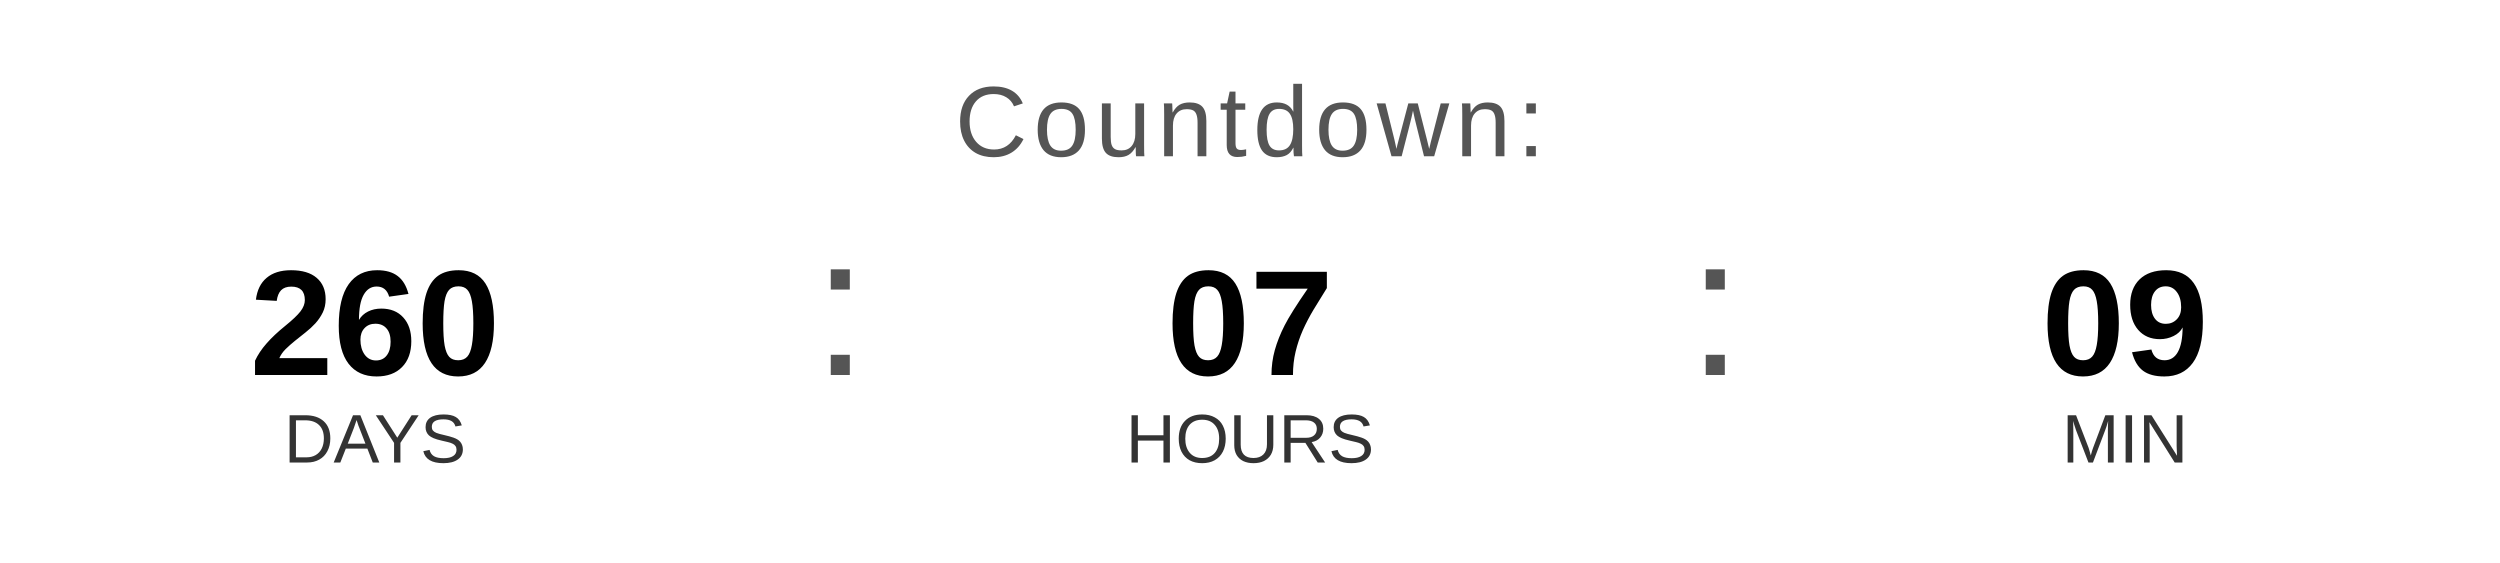
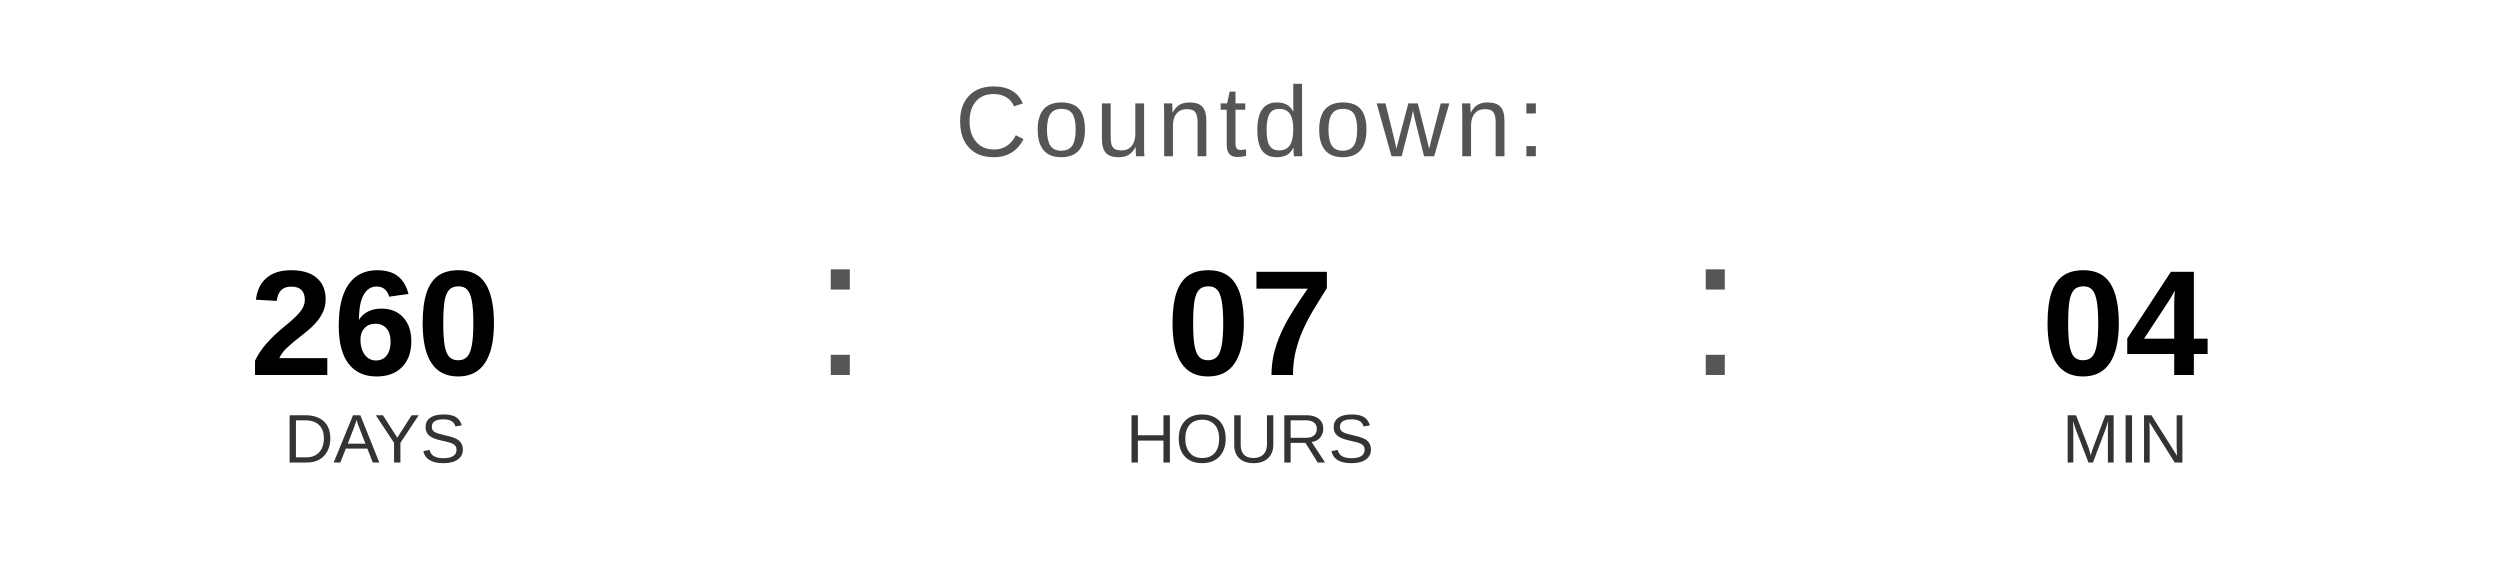
<svg xmlns="http://www.w3.org/2000/svg" width="400" height="90" viewBox="0 0 400 90">
  <text x="200" y="25" font-family="Arial, Helvetica, sans-serif" font-size="16" fill="#555555" text-anchor="middle" letter-spacing="1">
    Countdown:
  </text>
  <text x="60" y="60" font-family="Arial, Helvetica, sans-serif" font-size="24" font-weight="bold" fill="#000000" text-anchor="middle">260</text>
  <text x="60" y="74" font-family="Arial, Helvetica, sans-serif" font-size="11" fill="#333333" text-anchor="middle">DAYS</text>
  <text x="130" y="60" font-family="Arial, sans-serif" font-size="32" fill="#555555">:</text>
  <text x="200" y="60" font-family="Arial, Helvetica, sans-serif" font-size="24" font-weight="bold" fill="#000000" text-anchor="middle">07</text>
  <text x="200" y="74" font-family="Arial, Helvetica, sans-serif" font-size="11" fill="#333333" text-anchor="middle">HOURS</text>
  <text x="270" y="60" font-family="Arial, sans-serif" font-size="32" fill="#555555">:</text>
-   <text x="340" y="60" font-family="Arial, Helvetica, sans-serif" font-size="24" font-weight="bold" fill="#000000" text-anchor="middle">09</text>
+   <text x="340" y="60" font-family="Arial, Helvetica, sans-serif" font-size="24" font-weight="bold" fill="#000000" text-anchor="middle">04</text>
  <text x="340" y="74" font-family="Arial, Helvetica, sans-serif" font-size="11" fill="#333333" text-anchor="middle">MIN</text>
</svg>
